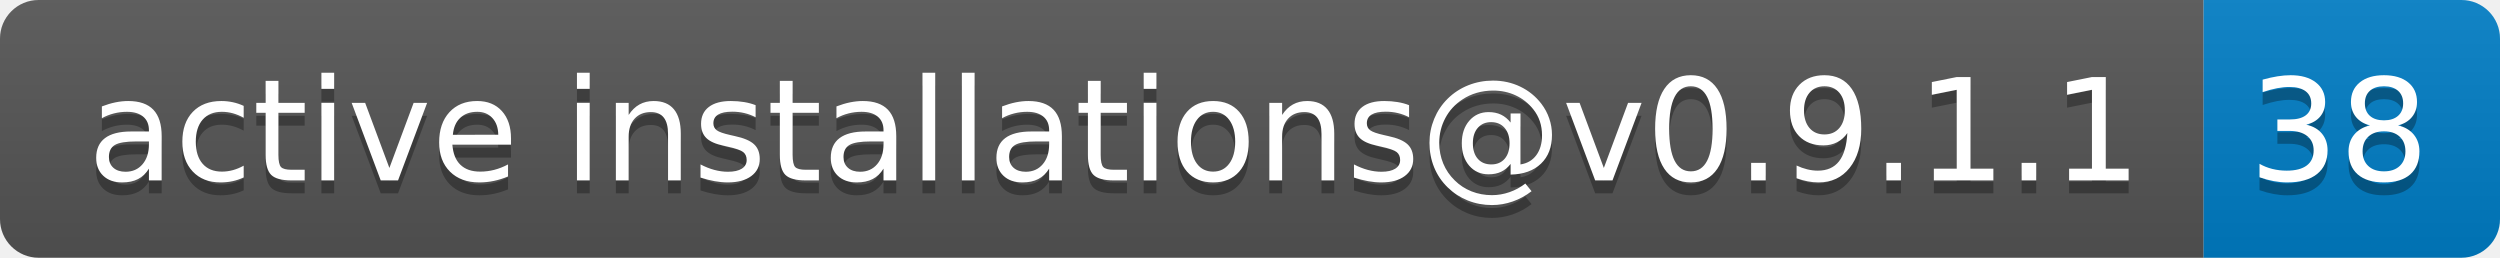
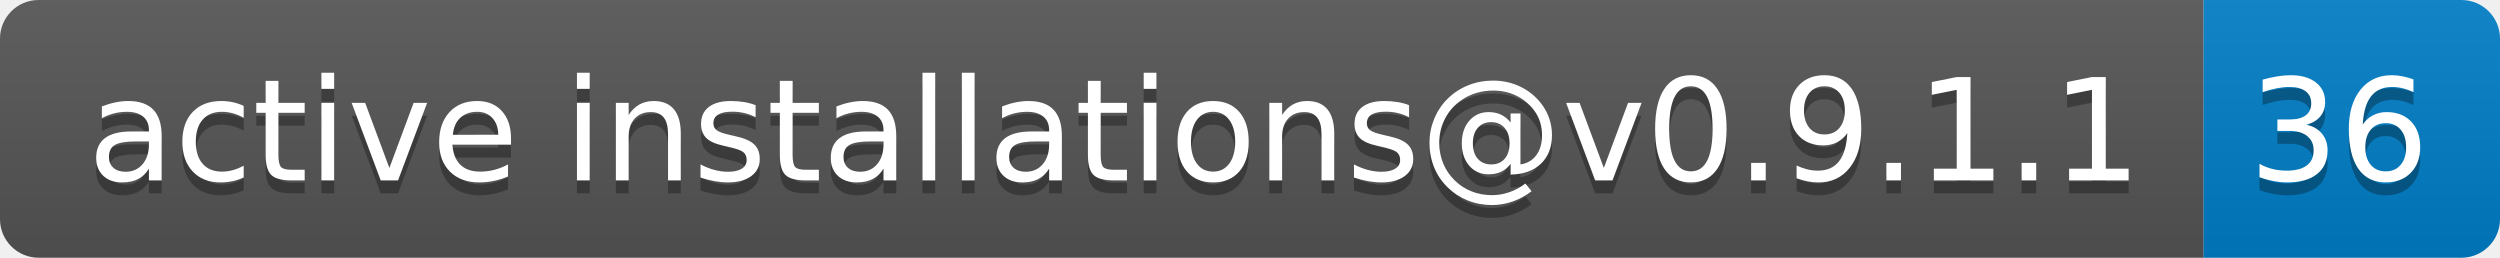
- <svg xmlns="http://www.w3.org/2000/svg" width="194" height="20" role="img" aria-label="active installations@v0.9.1.1: 38">
+ <svg xmlns="http://www.w3.org/2000/svg" width="194" height="20" role="img" aria-label="active installations@v0.9.1.1: 36">
  <linearGradient id="s" x2="0" y2="100%">
    <stop offset="0" stop-color="#bbb" stop-opacity=".1" />
    <stop offset="1" stop-opacity=".1" />
  </linearGradient>
  <clipPath id="r">
    <rect width="194" height="20" rx="3" fill="#fff" />
  </clipPath>
  <g clip-path="url(#r)">
    <rect width="171" height="20" fill="#555" />
    <rect x="171" width="23" height="20" fill="#007ec6" />
    <rect width="194" height="20" fill="url(#s)" />
  </g>
  <g fill="#fff" text-anchor="middle" font-family="Verdana,Geneva,DejaVu Sans,sans-serif" text-rendering="geometricPrecision" font-size="110">
    <text aria-hidden="true" x="865" y="150" fill="#010101" fill-opacity=".3" transform="scale(.1)" textLength="1610">active installations@v0.9.1.1</text>
    <text x="865" y="140" transform="scale(.1)" fill="#fff" textLength="1610">active installations@v0.9.1.1</text>
-     <text aria-hidden="true" x="1815" y="150" fill="#010101" fill-opacity=".3" transform="scale(.1)" textLength="130">38</text>
-     <text x="1815" y="140" transform="scale(.1)" fill="#fff" textLength="130">38</text>
+     <text aria-hidden="true" x="1815" y="150" fill="#010101" fill-opacity=".3" transform="scale(.1)" textLength="130">36</text>
+     <text x="1815" y="140" transform="scale(.1)" fill="#fff" textLength="130">36</text>
  </g>
</svg>
